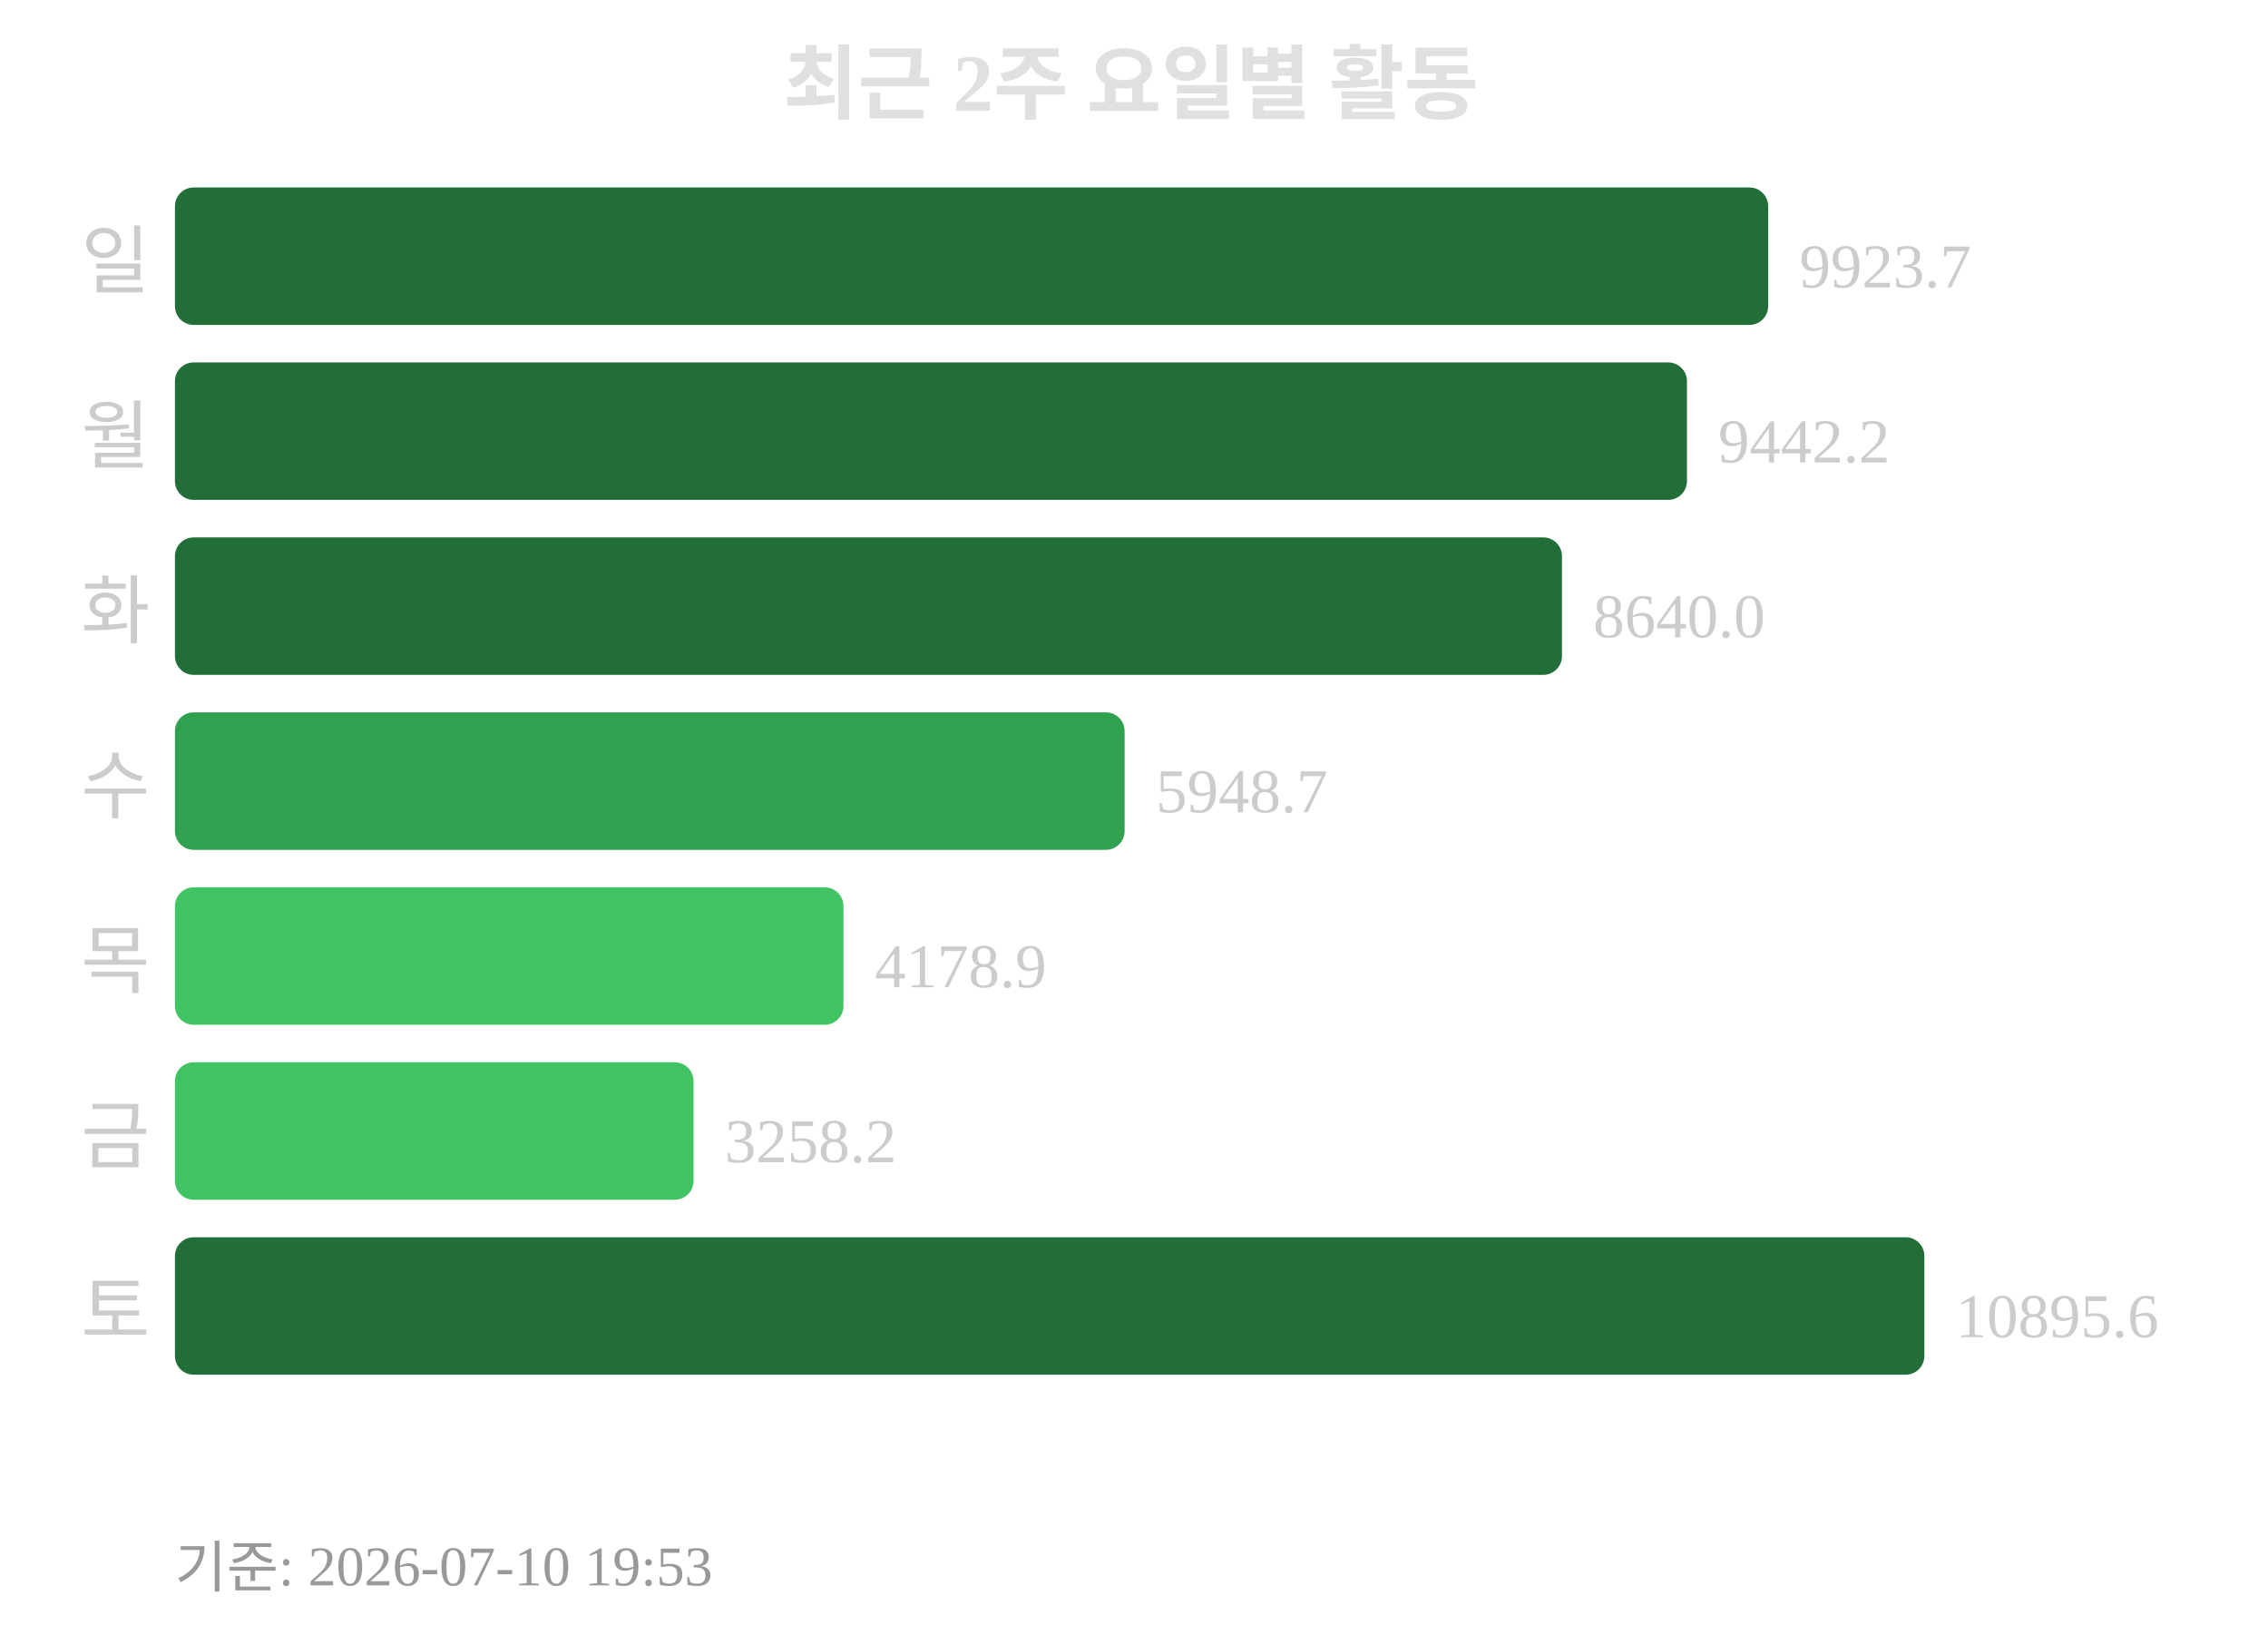
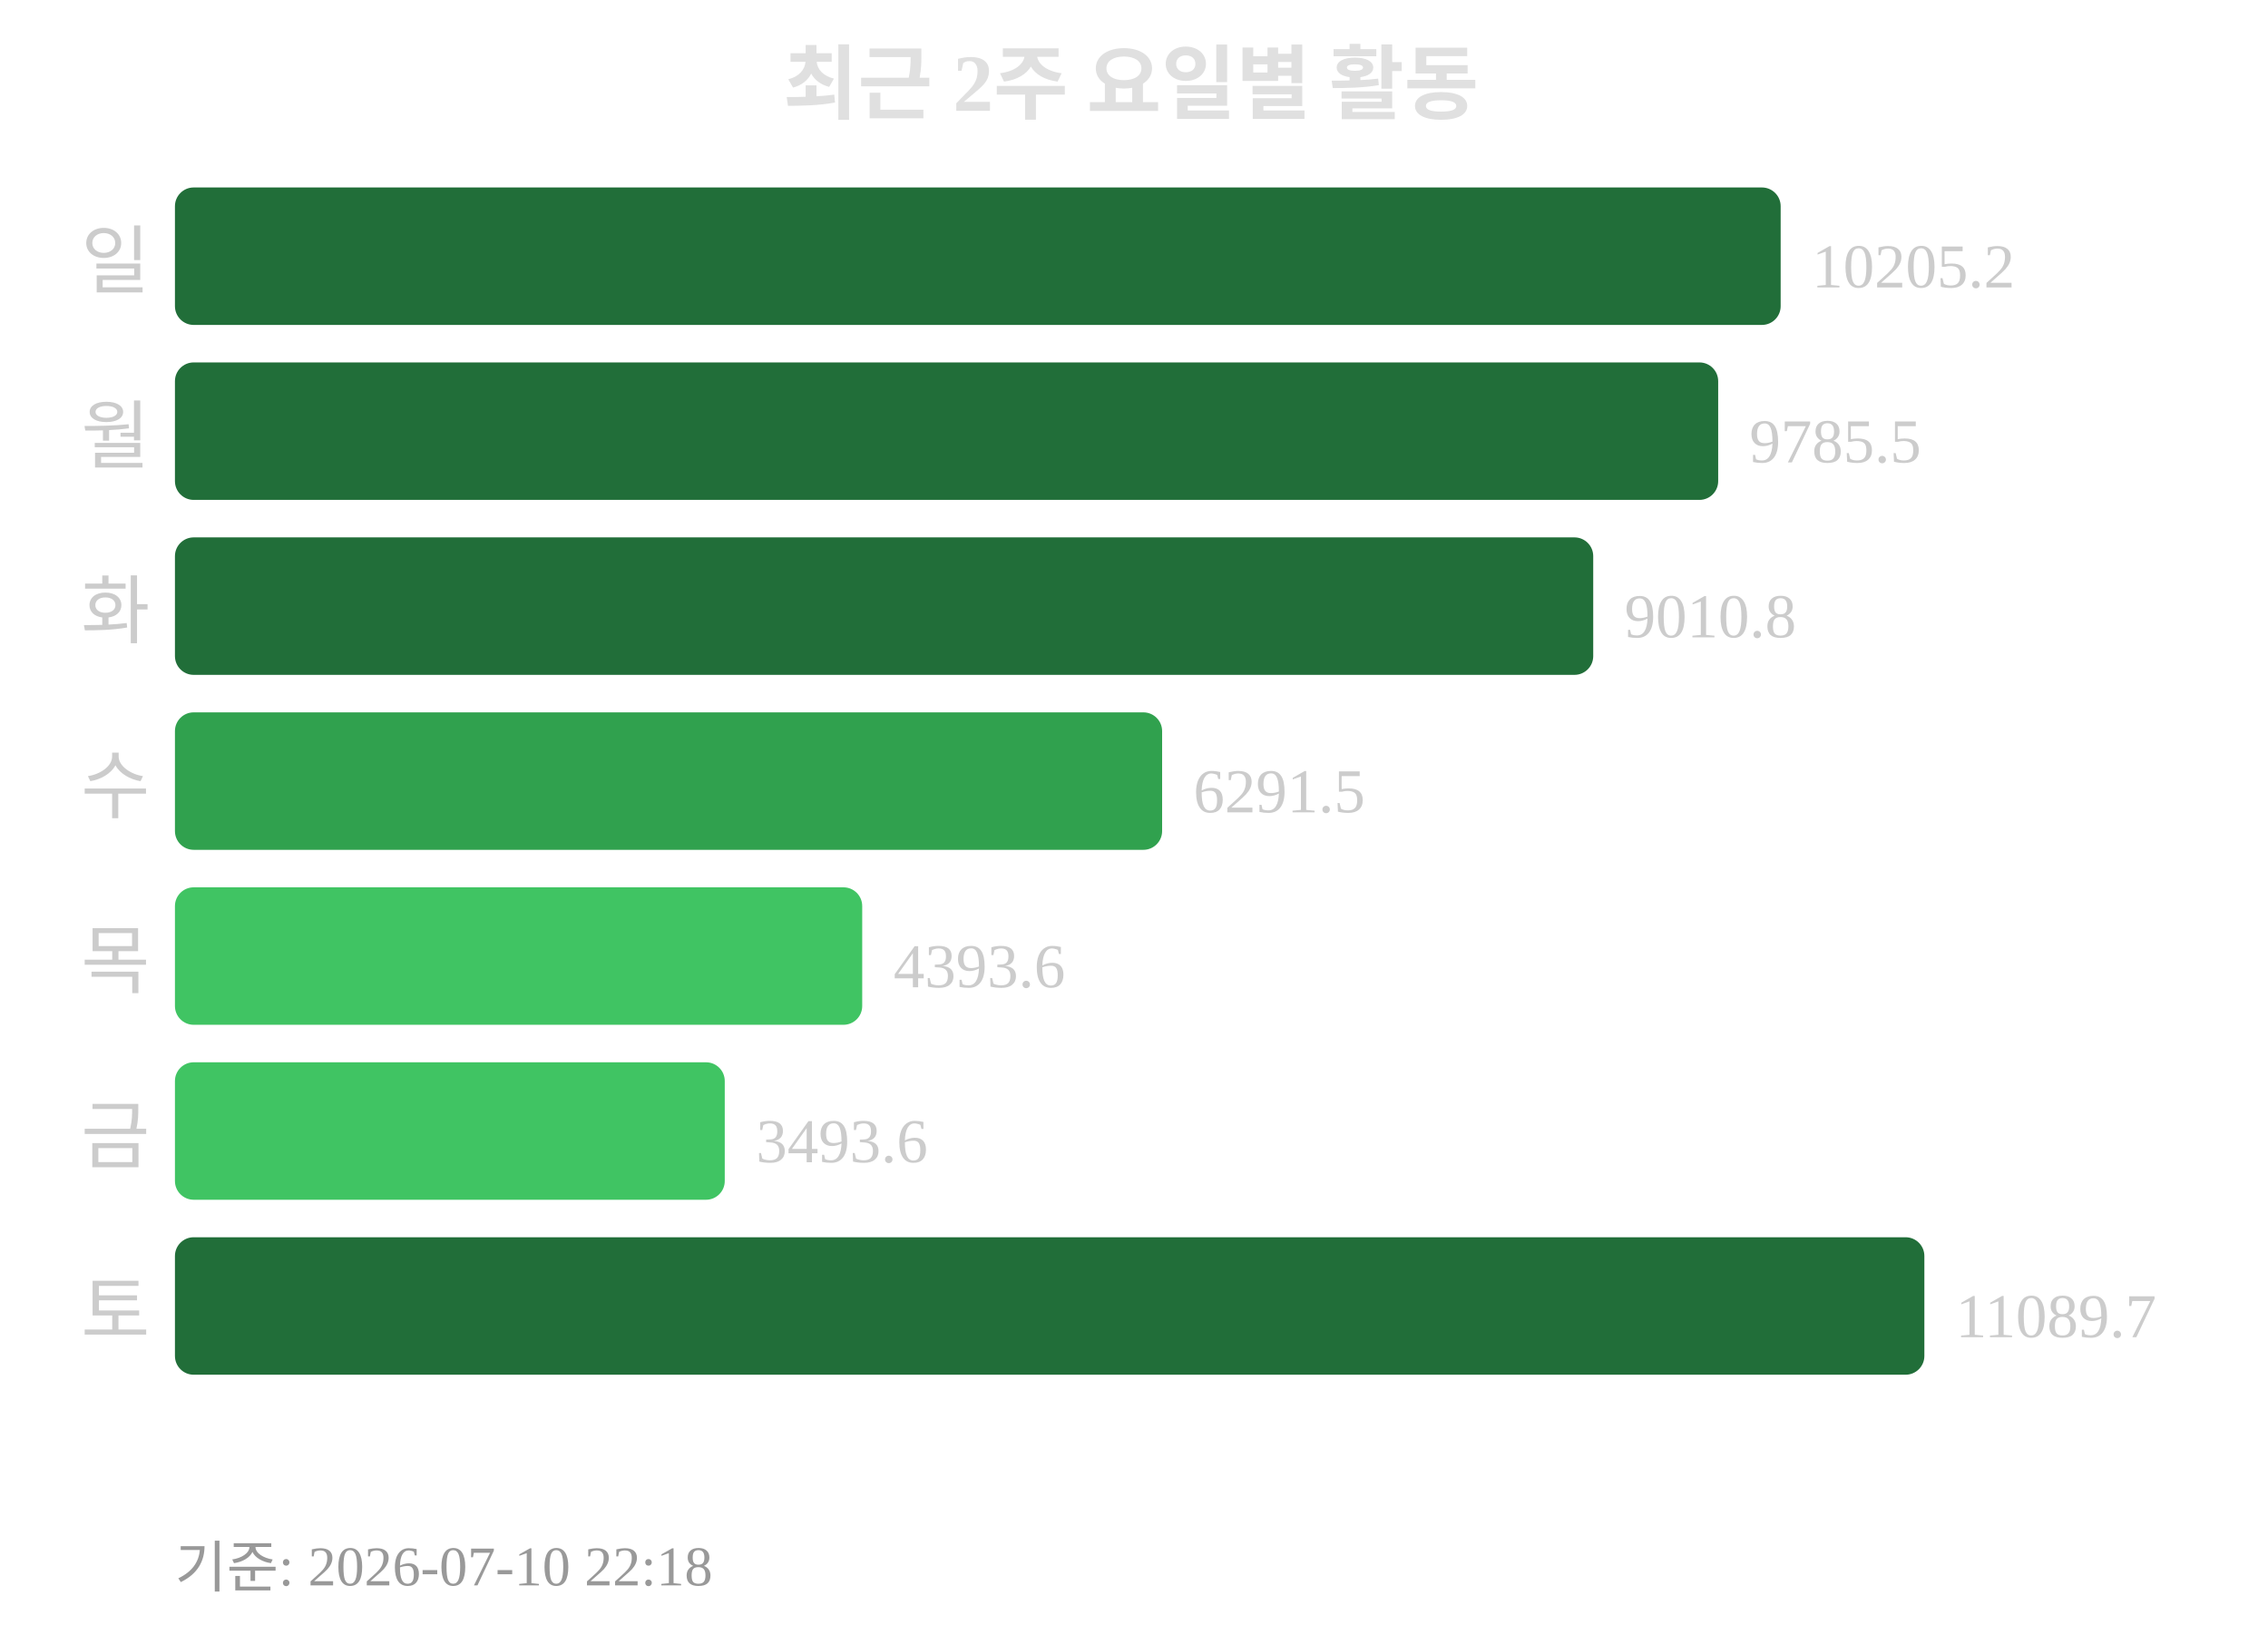
<svg xmlns="http://www.w3.org/2000/svg" width="363" height="260">
  <text x="181" y="18" text-anchor="middle" font-size="13" font-weight="bold" fill="#e0e0e0">최근 2주 요일별 활동</text>
  <text x="24" y="46" text-anchor="end" font-size="12" fill="#cccccc">일</text>
-   <rect x="28" y="30" width="255" height="22" rx="3" fill="#216e39" />
-   <text x="288" y="46" font-size="10" fill="#cccccc">9923.7</text>
+   <rect x="28" y="30" width="257" height="22" rx="3" fill="#216e39" />
+   <text x="290" y="46" font-size="10" fill="#cccccc">10205.2</text>
  <text x="24" y="74" text-anchor="end" font-size="12" fill="#cccccc">월</text>
-   <rect x="28" y="58" width="242" height="22" rx="3" fill="#216e39" />
-   <text x="275" y="74" font-size="10" fill="#cccccc">9442.2</text>
+   <rect x="28" y="58" width="247" height="22" rx="3" fill="#216e39" />
+   <text x="280" y="74" font-size="10" fill="#cccccc">9785.5</text>
  <text x="24" y="102" text-anchor="end" font-size="12" fill="#cccccc">화</text>
-   <rect x="28" y="86" width="222" height="22" rx="3" fill="#216e39" />
-   <text x="255" y="102" font-size="10" fill="#cccccc">8640.0</text>
+   <rect x="28" y="86" width="227" height="22" rx="3" fill="#216e39" />
+   <text x="260" y="102" font-size="10" fill="#cccccc">9010.8</text>
  <text x="24" y="130" text-anchor="end" font-size="12" fill="#cccccc">수</text>
-   <rect x="28" y="114" width="152" height="22" rx="3" fill="#30a14e" />
-   <text x="185" y="130" font-size="10" fill="#cccccc">5948.7</text>
+   <rect x="28" y="114" width="158" height="22" rx="3" fill="#30a14e" />
+   <text x="191" y="130" font-size="10" fill="#cccccc">6291.5</text>
  <text x="24" y="158" text-anchor="end" font-size="12" fill="#cccccc">목</text>
-   <rect x="28" y="142" width="107" height="22" rx="3" fill="#40c463" />
-   <text x="140" y="158" font-size="10" fill="#cccccc">4178.9</text>
+   <rect x="28" y="142" width="110" height="22" rx="3" fill="#40c463" />
+   <text x="143" y="158" font-size="10" fill="#cccccc">4393.6</text>
  <text x="24" y="186" text-anchor="end" font-size="12" fill="#cccccc">금</text>
-   <rect x="28" y="170" width="83" height="22" rx="3" fill="#40c463" />
-   <text x="116" y="186" font-size="10" fill="#cccccc">3258.2</text>
+   <rect x="28" y="170" width="88" height="22" rx="3" fill="#40c463" />
+   <text x="121" y="186" font-size="10" fill="#cccccc">3493.6</text>
  <text x="24" y="214" text-anchor="end" font-size="12" fill="#cccccc">토</text>
  <rect x="28" y="198" width="280" height="22" rx="3" fill="#216e39" />
-   <text x="313" y="214" font-size="10" fill="#cccccc">10895.6</text>
-   <text x="28" y="254" font-size="9" fill="#999999">기준: 2026-07-10 19:53</text>
+   <text x="313" y="214" font-size="10" fill="#cccccc">11089.7</text>
+   <text x="28" y="254" font-size="9" fill="#999999">기준: 2026-07-10 22:18</text>
</svg>
